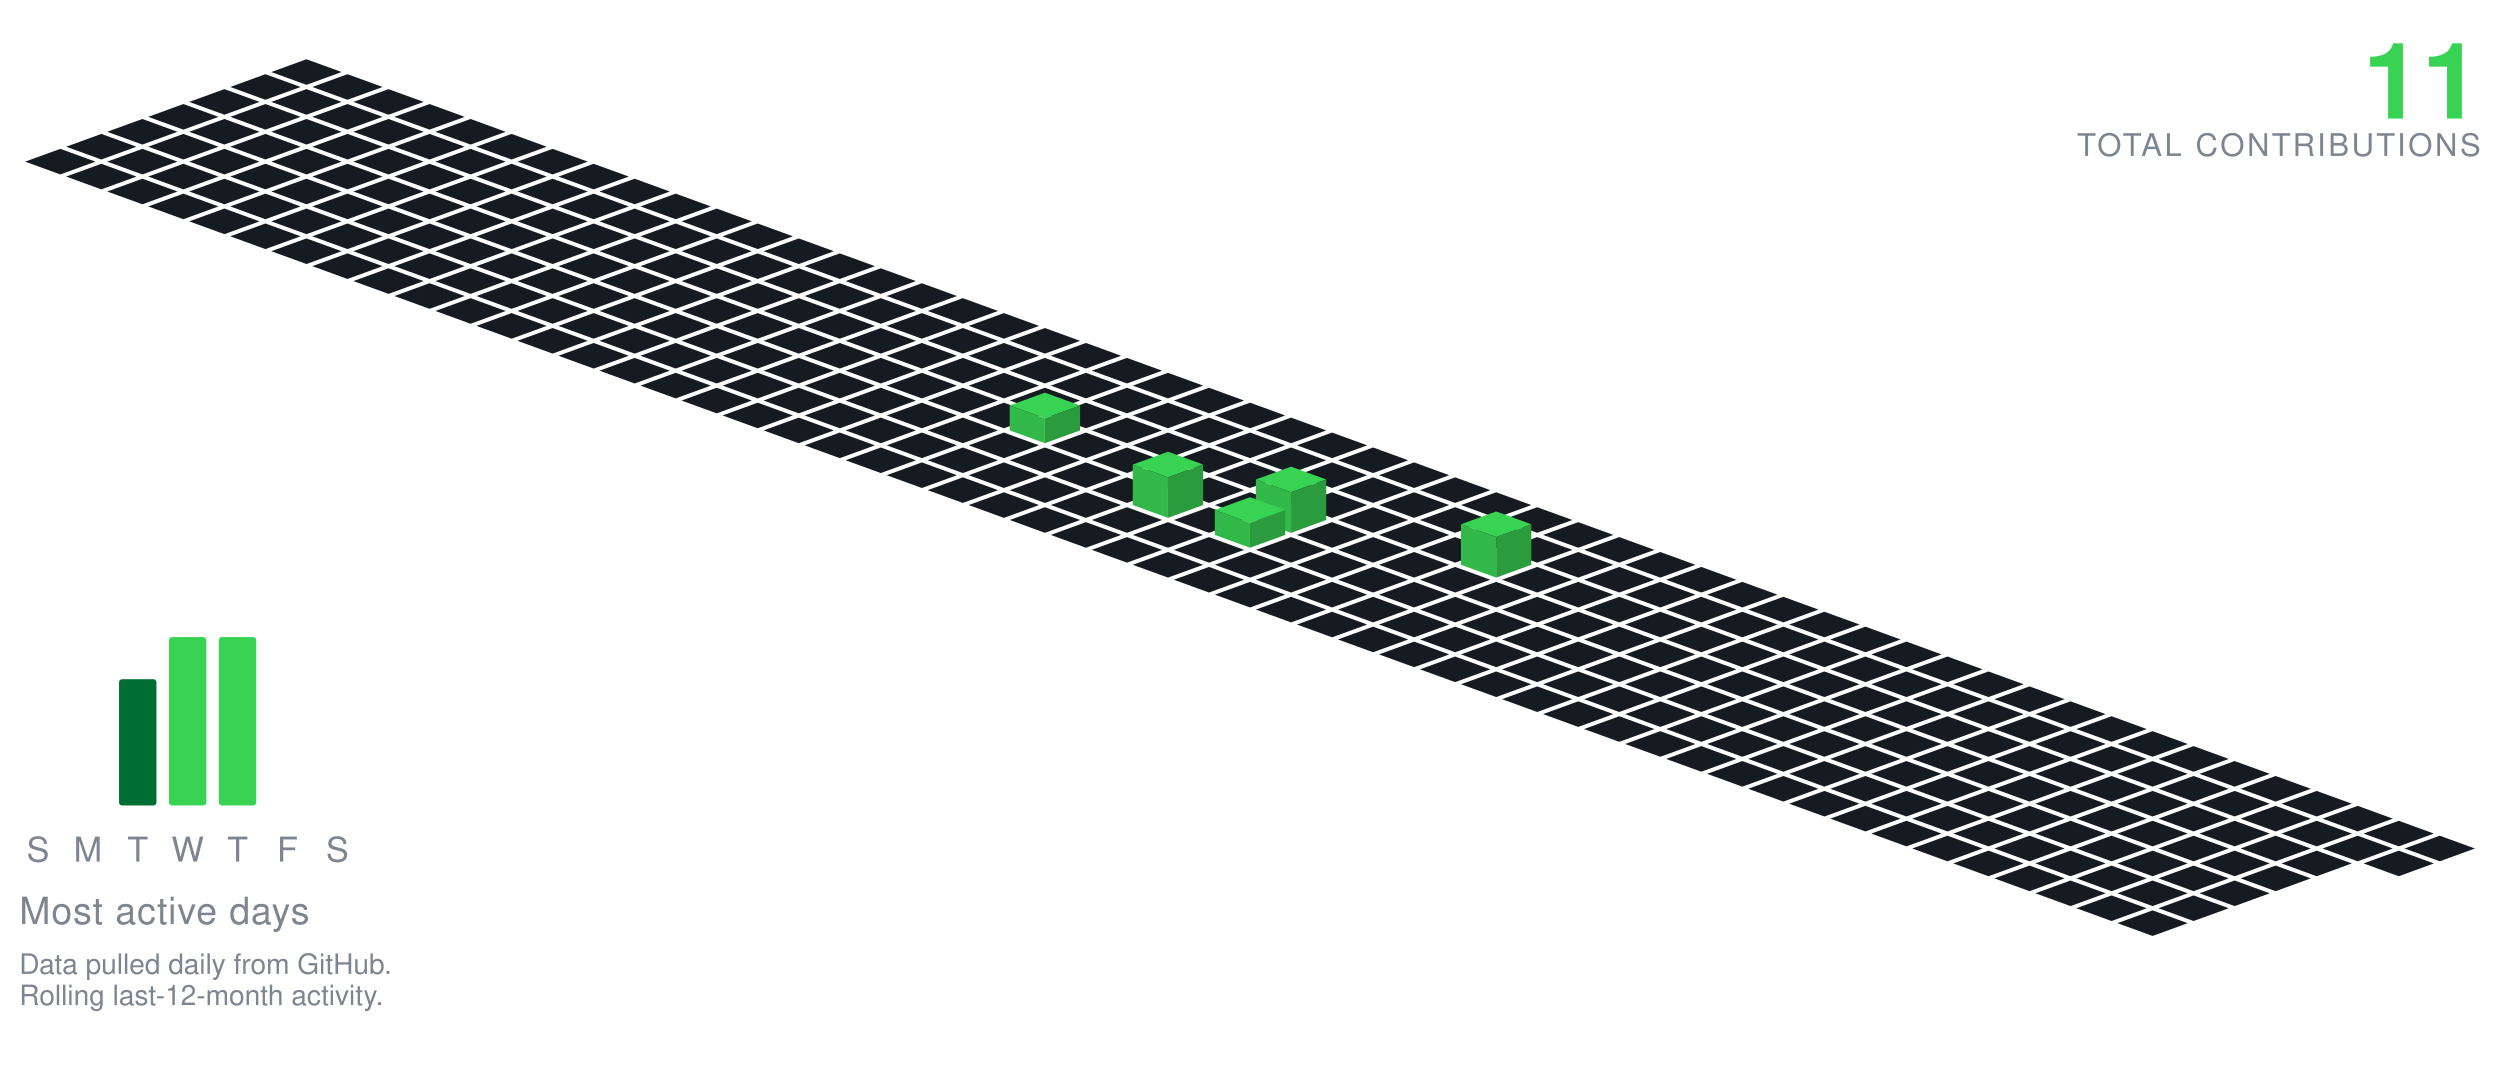
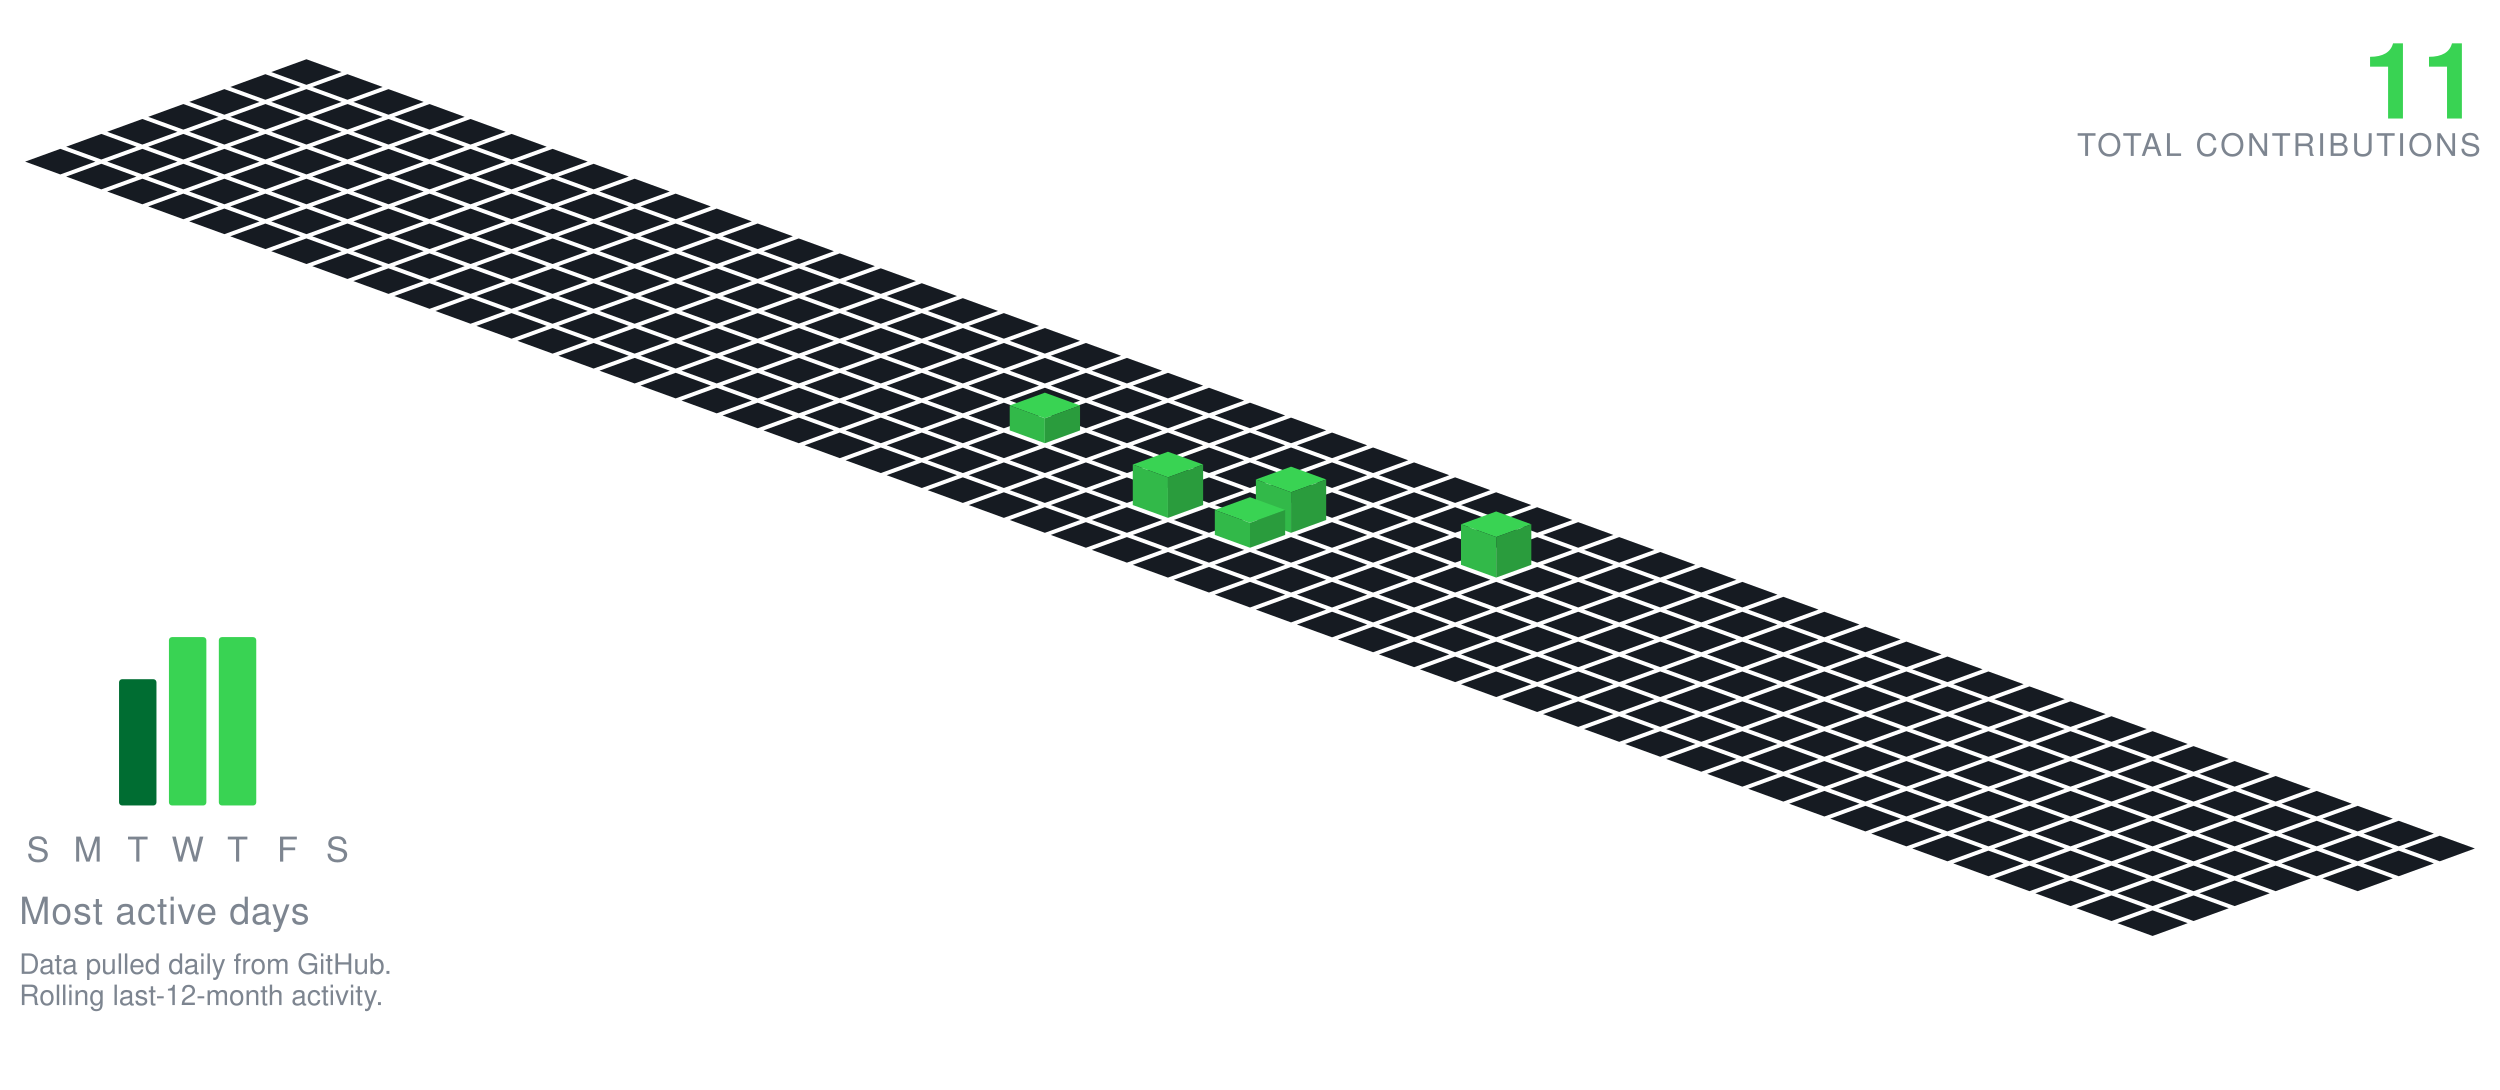
<svg xmlns="http://www.w3.org/2000/svg" viewBox="-98.09 -19.00 801.34 349.30" width="801" height="349">
  <polygon points="0.00,0.00 11.28,4.10 0.00,8.21 -11.28,4.10" fill="#161b22" />
  <polygon points="-13.16,4.79 -1.88,8.89 -13.16,13.00 -24.43,8.89" fill="#161b22" />
  <polygon points="13.16,4.79 24.43,8.89 13.16,13.00 1.88,8.89" fill="#161b22" />
  <polygon points="-26.31,9.58 -15.04,13.68 -26.31,17.79 -37.59,13.68" fill="#161b22" />
  <polygon points="0.00,9.58 11.28,13.68 0.00,17.79 -11.28,13.68" fill="#161b22" />
  <polygon points="26.31,9.58 37.59,13.68 26.31,17.79 15.04,13.68" fill="#161b22" />
  <polygon points="-39.47,14.36 -28.19,18.47 -39.47,22.57 -50.74,18.47" fill="#161b22" />
  <polygon points="-13.16,14.36 -1.88,18.47 -13.16,22.57 -24.43,18.47" fill="#161b22" />
  <polygon points="13.16,14.36 24.43,18.47 13.16,22.57 1.88,18.47" fill="#161b22" />
  <polygon points="39.47,14.36 50.74,18.47 39.47,22.57 28.19,18.47" fill="#161b22" />
  <polygon points="-52.62,19.15 -41.35,23.26 -52.62,27.36 -63.90,23.26" fill="#161b22" />
  <polygon points="-26.31,19.15 -15.04,23.26 -26.31,27.36 -37.59,23.26" fill="#161b22" />
  <polygon points="0.00,19.15 11.28,23.26 0.00,27.36 -11.28,23.26" fill="#161b22" />
  <polygon points="26.31,19.15 37.59,23.26 26.31,27.36 15.04,23.26" fill="#161b22" />
  <polygon points="52.62,19.15 63.90,23.26 52.62,27.36 41.35,23.26" fill="#161b22" />
  <polygon points="-65.78,23.94 -54.50,28.05 -65.78,32.15 -77.05,28.05" fill="#161b22" />
  <polygon points="-39.47,23.94 -28.19,28.05 -39.47,32.15 -50.74,28.05" fill="#161b22" />
  <polygon points="-13.16,23.94 -1.88,28.05 -13.16,32.15 -24.43,28.05" fill="#161b22" />
  <polygon points="13.16,23.94 24.43,28.05 13.16,32.15 1.88,28.05" fill="#161b22" />
  <polygon points="39.47,23.94 50.74,28.05 39.47,32.15 28.19,28.05" fill="#161b22" />
  <polygon points="65.78,23.94 77.05,28.05 65.78,32.15 54.50,28.05" fill="#161b22" />
  <polygon points="-78.93,28.73 -67.66,32.83 -78.93,36.94 -90.21,32.83" fill="#161b22" />
  <polygon points="-52.62,28.73 -41.35,32.83 -52.62,36.94 -63.90,32.83" fill="#161b22" />
  <polygon points="-26.31,28.73 -15.04,32.83 -26.31,36.94 -37.59,32.83" fill="#161b22" />
  <polygon points="0.00,28.73 11.28,32.83 0.00,36.94 -11.28,32.83" fill="#161b22" />
  <polygon points="26.31,28.73 37.59,32.83 26.31,36.94 15.04,32.83" fill="#161b22" />
  <polygon points="52.62,28.73 63.90,32.83 52.62,36.94 41.35,32.83" fill="#161b22" />
  <polygon points="78.93,28.73 90.21,32.83 78.93,36.94 67.66,32.83" fill="#161b22" />
  <polygon points="-65.78,33.52 -54.50,37.62 -65.78,41.73 -77.05,37.62" fill="#161b22" />
  <polygon points="-39.47,33.52 -28.19,37.62 -39.47,41.73 -50.74,37.62" fill="#161b22" />
  <polygon points="-13.16,33.52 -1.88,37.62 -13.16,41.73 -24.43,37.62" fill="#161b22" />
  <polygon points="13.16,33.52 24.43,37.62 13.16,41.73 1.88,37.62" fill="#161b22" />
  <polygon points="39.47,33.52 50.74,37.62 39.47,41.73 28.19,37.62" fill="#161b22" />
  <polygon points="65.78,33.52 77.05,37.62 65.78,41.73 54.50,37.62" fill="#161b22" />
  <polygon points="92.09,33.52 103.37,37.62 92.09,41.73 80.81,37.62" fill="#161b22" />
  <polygon points="-52.62,38.31 -41.35,42.41 -52.62,46.51 -63.90,42.41" fill="#161b22" />
  <polygon points="-26.31,38.31 -15.04,42.41 -26.31,46.51 -37.59,42.41" fill="#161b22" />
  <polygon points="0.00,38.31 11.28,42.41 0.00,46.51 -11.28,42.41" fill="#161b22" />
  <polygon points="26.31,38.31 37.59,42.41 26.31,46.51 15.04,42.41" fill="#161b22" />
  <polygon points="52.62,38.31 63.90,42.41 52.62,46.51 41.35,42.41" fill="#161b22" />
  <polygon points="78.93,38.31 90.21,42.41 78.93,46.51 67.66,42.41" fill="#161b22" />
  <polygon points="105.25,38.31 116.52,42.41 105.25,46.51 93.97,42.41" fill="#161b22" />
  <polygon points="-39.47,43.09 -28.19,47.20 -39.47,51.30 -50.74,47.20" fill="#161b22" />
  <polygon points="-13.16,43.09 -1.88,47.20 -13.16,51.30 -24.43,47.20" fill="#161b22" />
  <polygon points="13.16,43.09 24.43,47.20 13.16,51.30 1.88,47.20" fill="#161b22" />
  <polygon points="39.47,43.09 50.74,47.20 39.47,51.30 28.19,47.20" fill="#161b22" />
  <polygon points="65.78,43.09 77.05,47.20 65.78,51.30 54.50,47.20" fill="#161b22" />
  <polygon points="92.09,43.09 103.37,47.20 92.09,51.30 80.81,47.20" fill="#161b22" />
  <polygon points="118.40,43.09 129.68,47.20 118.40,51.30 107.12,47.20" fill="#161b22" />
  <polygon points="-26.31,47.88 -15.04,51.99 -26.31,56.09 -37.59,51.99" fill="#161b22" />
  <polygon points="0.00,47.88 11.28,51.99 0.00,56.09 -11.28,51.99" fill="#161b22" />
  <polygon points="26.31,47.88 37.59,51.99 26.31,56.09 15.04,51.99" fill="#161b22" />
  <polygon points="52.62,47.88 63.90,51.99 52.62,56.09 41.35,51.99" fill="#161b22" />
  <polygon points="78.93,47.88 90.21,51.99 78.93,56.09 67.66,51.99" fill="#161b22" />
  <polygon points="105.25,47.88 116.52,51.99 105.25,56.09 93.97,51.99" fill="#161b22" />
  <polygon points="131.56,47.88 142.83,51.99 131.56,56.09 120.28,51.99" fill="#161b22" />
  <polygon points="-13.16,52.67 -1.88,56.78 -13.16,60.88 -24.43,56.78" fill="#161b22" />
  <polygon points="13.16,52.67 24.43,56.78 13.16,60.88 1.88,56.78" fill="#161b22" />
  <polygon points="39.47,52.67 50.74,56.78 39.47,60.88 28.19,56.78" fill="#161b22" />
  <polygon points="65.78,52.67 77.05,56.78 65.78,60.88 54.50,56.78" fill="#161b22" />
  <polygon points="92.09,52.67 103.37,56.78 92.09,60.88 80.81,56.78" fill="#161b22" />
  <polygon points="118.40,52.67 129.68,56.78 118.40,60.88 107.12,56.78" fill="#161b22" />
  <polygon points="144.71,52.67 155.99,56.78 144.71,60.88 133.44,56.78" fill="#161b22" />
  <polygon points="0.00,57.46 11.28,61.56 0.00,65.67 -11.28,61.56" fill="#161b22" />
  <polygon points="26.31,57.46 37.59,61.56 26.31,65.67 15.04,61.56" fill="#161b22" />
  <polygon points="52.62,57.46 63.90,61.56 52.62,65.67 41.35,61.56" fill="#161b22" />
  <polygon points="78.93,57.46 90.21,61.56 78.93,65.67 67.66,61.56" fill="#161b22" />
  <polygon points="105.25,57.46 116.52,61.56 105.25,65.67 93.97,61.56" fill="#161b22" />
  <polygon points="131.56,57.46 142.83,61.56 131.56,65.67 120.28,61.56" fill="#161b22" />
  <polygon points="157.87,57.46 169.14,61.56 157.87,65.67 146.59,61.56" fill="#161b22" />
  <polygon points="13.16,62.25 24.43,66.35 13.16,70.46 1.88,66.35" fill="#161b22" />
  <polygon points="39.47,62.25 50.74,66.35 39.47,70.46 28.19,66.35" fill="#161b22" />
  <polygon points="65.78,62.25 77.05,66.35 65.78,70.46 54.50,66.35" fill="#161b22" />
  <polygon points="92.09,62.25 103.37,66.35 92.09,70.46 80.81,66.35" fill="#161b22" />
  <polygon points="118.40,62.25 129.68,66.35 118.40,70.46 107.12,66.35" fill="#161b22" />
  <polygon points="144.71,62.25 155.99,66.35 144.71,70.46 133.44,66.35" fill="#161b22" />
  <polygon points="171.02,62.25 182.30,66.35 171.02,70.46 159.75,66.35" fill="#161b22" />
  <polygon points="26.31,67.04 37.59,71.14 26.31,75.24 15.04,71.14" fill="#161b22" />
  <polygon points="52.62,67.04 63.90,71.14 52.62,75.24 41.35,71.14" fill="#161b22" />
  <polygon points="78.93,67.04 90.21,71.14 78.93,75.24 67.66,71.14" fill="#161b22" />
  <polygon points="105.25,67.04 116.52,71.14 105.25,75.24 93.97,71.14" fill="#161b22" />
  <polygon points="131.56,67.04 142.83,71.14 131.56,75.24 120.28,71.14" fill="#161b22" />
  <polygon points="157.87,67.04 169.14,71.14 157.87,75.24 146.59,71.14" fill="#161b22" />
  <polygon points="184.18,67.04 195.46,71.14 184.18,75.24 172.90,71.14" fill="#161b22" />
  <polygon points="39.47,71.82 50.74,75.93 39.47,80.03 28.19,75.93" fill="#161b22" />
  <polygon points="65.78,71.82 77.05,75.93 65.78,80.03 54.50,75.93" fill="#161b22" />
  <polygon points="92.09,71.82 103.37,75.93 92.09,80.03 80.81,75.93" fill="#161b22" />
  <polygon points="118.40,71.82 129.68,75.93 118.40,80.03 107.12,75.93" fill="#161b22" />
  <polygon points="144.71,71.82 155.99,75.93 144.71,80.03 133.44,75.93" fill="#161b22" />
  <polygon points="171.02,71.82 182.30,75.93 171.02,80.03 159.75,75.93" fill="#161b22" />
  <polygon points="197.34,71.82 208.61,75.93 197.34,80.03 186.06,75.93" fill="#161b22" />
  <polygon points="52.62,76.61 63.90,80.72 52.62,84.82 41.35,80.72" fill="#161b22" />
  <polygon points="78.93,76.61 90.21,80.72 78.93,84.82 67.66,80.72" fill="#161b22" />
  <polygon points="105.25,76.61 116.52,80.72 105.25,84.82 93.97,80.72" fill="#161b22" />
  <polygon points="131.56,76.61 142.83,80.72 131.56,84.82 120.28,80.72" fill="#161b22" />
  <polygon points="157.87,76.61 169.14,80.72 157.87,84.82 146.59,80.72" fill="#161b22" />
  <polygon points="184.18,76.61 195.46,80.72 184.18,84.82 172.90,80.72" fill="#161b22" />
  <polygon points="210.49,76.61 221.77,80.72 210.49,84.82 199.21,80.72" fill="#161b22" />
  <polygon points="65.78,81.40 77.05,85.51 65.78,89.61 54.50,85.51" fill="#161b22" />
  <polygon points="92.09,81.40 103.37,85.51 92.09,89.61 80.81,85.51" fill="#161b22" />
  <polygon points="118.40,81.40 129.68,85.51 118.40,89.61 107.12,85.51" fill="#161b22" />
  <polygon points="144.71,81.40 155.99,85.51 144.71,89.61 133.44,85.51" fill="#161b22" />
  <polygon points="171.02,81.40 182.30,85.51 171.02,89.61 159.75,85.51" fill="#161b22" />
  <polygon points="197.34,81.40 208.61,85.51 197.34,89.61 186.06,85.51" fill="#161b22" />
  <polygon points="223.65,81.40 234.92,85.51 223.65,89.61 212.37,85.51" fill="#161b22" />
  <polygon points="78.93,86.19 90.21,90.29 78.93,94.40 67.66,90.29" fill="#161b22" />
  <polygon points="105.25,86.19 116.52,90.29 105.25,94.40 93.97,90.29" fill="#161b22" />
  <polygon points="131.56,86.19 142.83,90.29 131.56,94.40 120.28,90.29" fill="#161b22" />
  <polygon points="157.87,86.19 169.14,90.29 157.87,94.40 146.59,90.29" fill="#161b22" />
  <polygon points="184.18,86.19 195.46,90.29 184.18,94.40 172.90,90.29" fill="#161b22" />
  <polygon points="210.49,86.19 221.77,90.29 210.49,94.40 199.21,90.29" fill="#161b22" />
  <polygon points="236.80,86.19 248.08,90.29 236.80,94.40 225.53,90.29" fill="#161b22" />
  <polygon points="92.09,90.98 103.37,95.08 92.09,99.19 80.81,95.08" fill="#161b22" />
  <polygon points="118.40,90.98 129.68,95.08 118.40,99.19 107.12,95.08" fill="#161b22" />
  <polygon points="144.71,90.98 155.99,95.08 144.71,99.19 133.44,95.08" fill="#161b22" />
  <polygon points="171.02,90.98 182.30,95.08 171.02,99.19 159.75,95.08" fill="#161b22" />
  <polygon points="197.34,90.98 208.61,95.08 197.34,99.19 186.06,95.08" fill="#161b22" />
  <polygon points="223.65,90.98 234.92,95.08 223.65,99.19 212.37,95.08" fill="#161b22" />
  <polygon points="249.96,90.98 261.23,95.08 249.96,99.19 238.68,95.08" fill="#161b22" />
  <polygon points="105.25,95.77 116.52,99.87 105.25,103.97 93.97,99.87" fill="#161b22" />
  <polygon points="131.56,95.77 142.83,99.87 131.56,103.97 120.28,99.87" fill="#161b22" />
  <polygon points="157.87,95.77 169.14,99.87 157.87,103.97 146.59,99.87" fill="#161b22" />
  <polygon points="184.18,95.77 195.46,99.87 184.18,103.97 172.90,99.87" fill="#161b22" />
  <polygon points="210.49,95.77 221.77,99.87 210.49,103.97 199.21,99.87" fill="#161b22" />
  <polygon points="236.80,95.77 248.08,99.87 236.80,103.97 225.53,99.87" fill="#161b22" />
  <polygon points="263.11,95.77 274.39,99.87 263.11,103.97 251.84,99.87" fill="#161b22" />
  <polygon points="118.40,100.55 129.68,104.66 118.40,108.76 107.12,104.66" fill="#161b22" />
  <polygon points="144.71,100.55 155.99,104.66 144.71,108.76 133.44,104.66" fill="#161b22" />
  <polygon points="171.02,100.55 182.30,104.66 171.02,108.76 159.75,104.66" fill="#161b22" />
  <polygon points="197.34,100.55 208.61,104.66 197.34,108.76 186.06,104.66" fill="#161b22" />
  <polygon points="223.65,100.55 234.92,104.66 223.65,108.76 212.37,104.66" fill="#161b22" />
  <polygon points="249.96,100.55 261.23,104.66 249.96,108.76 238.68,104.66" fill="#161b22" />
  <polygon points="276.27,100.55 287.55,104.66 276.27,108.76 264.99,104.66" fill="#161b22" />
  <polygon points="131.56,105.34 142.83,109.45 131.56,113.55 120.28,109.45" fill="#161b22" />
  <polygon points="157.87,105.34 169.14,109.45 157.87,113.55 146.59,109.45" fill="#161b22" />
  <polygon points="184.18,105.34 195.46,109.45 184.18,113.55 172.90,109.45" fill="#161b22" />
  <polygon points="210.49,105.34 221.77,109.45 210.49,113.55 199.21,109.45" fill="#161b22" />
  <polygon points="236.80,105.34 248.08,109.45 236.80,113.55 225.53,109.45" fill="#161b22" />
  <polygon points="263.11,105.34 274.39,109.45 263.11,113.55 251.84,109.45" fill="#161b22" />
  <polygon points="289.43,105.34 300.70,109.45 289.43,113.55 278.15,109.45" fill="#161b22" />
  <polygon points="144.71,110.13 155.99,114.23 144.71,118.34 133.44,114.23" fill="#161b22" />
  <polygon points="171.02,110.13 182.30,114.23 171.02,118.34 159.75,114.23" fill="#161b22" />
  <polygon points="197.34,110.13 208.61,114.23 197.34,118.34 186.06,114.23" fill="#161b22" />
  <polygon points="223.65,110.13 234.92,114.23 223.65,118.34 212.37,114.23" fill="#161b22" />
  <polygon points="249.96,110.13 261.23,114.23 249.96,118.34 238.68,114.23" fill="#161b22" />
  <polygon points="276.27,110.13 287.55,114.23 276.27,118.34 264.99,114.23" fill="#161b22" />
  <polygon points="302.58,110.13 313.86,114.23 302.58,118.34 291.30,114.23" fill="#161b22" />
  <polygon points="157.87,114.92 169.14,119.02 157.87,123.13 146.59,119.02" fill="#161b22" />
  <polygon points="184.18,114.92 195.46,119.02 184.18,123.13 172.90,119.02" fill="#161b22" />
  <polygon points="210.49,114.92 221.77,119.02 210.49,123.13 199.21,119.02" fill="#161b22" />
  <polygon points="263.11,114.92 274.39,119.02 263.11,123.13 251.84,119.02" fill="#161b22" />
  <polygon points="289.43,114.92 300.70,119.02 289.43,123.13 278.15,119.02" fill="#161b22" />
  <polygon points="315.74,114.92 327.01,119.02 315.74,123.13 304.46,119.02" fill="#161b22" />
  <polygon points="236.80,106.92 248.08,111.02 236.80,115.13 225.53,111.02" fill="#39d353" />
  <polygon points="225.53,119.02 225.53,111.02 236.80,115.13 236.80,123.13" fill="#32b949" />
  <polygon points="236.80,123.13 236.80,115.13 248.08,111.02 248.08,119.02" fill="#2a9c3d" />
  <polygon points="171.02,119.71 182.30,123.81 171.02,127.92 159.75,123.81" fill="#161b22" />
  <polygon points="197.34,119.71 208.61,123.81 197.34,127.92 186.06,123.81" fill="#161b22" />
  <polygon points="223.65,119.71 234.92,123.81 223.65,127.92 212.37,123.81" fill="#161b22" />
  <polygon points="249.96,119.71 261.23,123.81 249.96,127.92 238.68,123.81" fill="#161b22" />
  <polygon points="276.27,119.71 287.55,123.81 276.27,127.92 264.99,123.81" fill="#161b22" />
  <polygon points="302.58,119.71 313.86,123.81 302.58,127.92 291.30,123.81" fill="#161b22" />
  <polygon points="328.89,119.71 340.17,123.81 328.89,127.92 317.62,123.81" fill="#161b22" />
  <polygon points="184.18,124.50 195.46,128.60 184.18,132.70 172.90,128.60" fill="#161b22" />
  <polygon points="210.49,124.50 221.77,128.60 210.49,132.70 199.21,128.60" fill="#161b22" />
  <polygon points="236.80,124.50 248.08,128.60 236.80,132.70 225.53,128.60" fill="#161b22" />
  <polygon points="263.11,124.50 274.39,128.60 263.11,132.70 251.84,128.60" fill="#161b22" />
  <polygon points="289.43,124.50 300.70,128.60 289.43,132.70 278.15,128.60" fill="#161b22" />
  <polygon points="315.74,124.50 327.01,128.60 315.74,132.70 304.46,128.60" fill="#161b22" />
  <polygon points="342.05,124.50 353.32,128.60 342.05,132.70 330.77,128.60" fill="#161b22" />
  <polygon points="197.34,129.28 208.61,133.39 197.34,137.49 186.06,133.39" fill="#161b22" />
  <polygon points="223.65,129.28 234.92,133.39 223.65,137.49 212.37,133.39" fill="#161b22" />
  <polygon points="249.96,129.28 261.23,133.39 249.96,137.49 238.68,133.39" fill="#161b22" />
  <polygon points="276.27,129.28 287.55,133.39 276.27,137.49 264.99,133.39" fill="#161b22" />
  <polygon points="302.58,129.28 313.86,133.39 302.58,137.49 291.30,133.39" fill="#161b22" />
  <polygon points="328.89,129.28 340.17,133.39 328.89,137.49 317.62,133.39" fill="#161b22" />
  <polygon points="355.20,129.28 366.48,133.39 355.20,137.49 343.93,133.39" fill="#161b22" />
  <polygon points="210.49,134.07 221.77,138.18 210.49,142.28 199.21,138.18" fill="#161b22" />
  <polygon points="236.80,134.07 248.08,138.18 236.80,142.28 225.53,138.18" fill="#161b22" />
  <polygon points="263.11,134.07 274.39,138.18 263.11,142.28 251.84,138.18" fill="#161b22" />
  <polygon points="289.43,134.07 300.70,138.18 289.43,142.28 278.15,138.18" fill="#161b22" />
  <polygon points="315.74,134.07 327.01,138.18 315.74,142.28 304.46,138.18" fill="#161b22" />
  <polygon points="342.05,134.07 353.32,138.18 342.05,142.28 330.77,138.18" fill="#161b22" />
  <polygon points="368.36,134.07 379.64,138.18 368.36,142.28 357.08,138.18" fill="#161b22" />
  <polygon points="223.65,138.86 234.92,142.96 223.65,147.07 212.37,142.96" fill="#161b22" />
  <polygon points="249.96,138.86 261.23,142.96 249.96,147.07 238.68,142.96" fill="#161b22" />
  <polygon points="302.58,138.86 313.86,142.96 302.58,147.07 291.30,142.96" fill="#161b22" />
  <polygon points="328.89,138.86 340.17,142.96 328.89,147.07 317.62,142.96" fill="#161b22" />
  <polygon points="355.20,138.86 366.48,142.96 355.20,147.07 343.93,142.96" fill="#161b22" />
  <polygon points="381.52,138.86 392.79,142.96 381.52,147.07 370.24,142.96" fill="#161b22" />
  <polygon points="276.27,125.86 287.55,129.96 276.27,134.07 264.99,129.96" fill="#39d353" />
  <polygon points="264.99,142.96 264.99,129.96 276.27,134.07 276.27,147.07" fill="#32b949" />
  <polygon points="276.27,147.07 276.27,134.07 287.55,129.96 287.55,142.96" fill="#2a9c3d" />
  <polygon points="236.80,143.65 248.08,147.75 236.80,151.86 225.53,147.75" fill="#161b22" />
  <polygon points="263.11,143.65 274.39,147.75 263.11,151.86 251.84,147.75" fill="#161b22" />
  <polygon points="289.43,143.65 300.70,147.75 289.43,151.86 278.15,147.75" fill="#161b22" />
  <polygon points="342.05,143.65 353.32,147.75 342.05,151.86 330.77,147.75" fill="#161b22" />
  <polygon points="368.36,143.65 379.64,147.75 368.36,151.86 357.08,147.75" fill="#161b22" />
  <polygon points="394.67,143.65 405.95,147.75 394.67,151.86 383.39,147.75" fill="#161b22" />
  <polygon points="315.74,130.65 327.01,134.75 315.74,138.86 304.46,134.75" fill="#39d353" />
  <polygon points="304.46,147.75 304.46,134.75 315.74,138.86 315.74,151.86" fill="#32b949" />
  <polygon points="315.74,151.86 315.74,138.86 327.01,134.75 327.01,147.75" fill="#2a9c3d" />
  <polygon points="249.96,148.44 261.23,152.54 249.96,156.65 238.68,152.54" fill="#161b22" />
  <polygon points="276.27,148.44 287.55,152.54 276.27,156.65 264.99,152.54" fill="#161b22" />
  <polygon points="328.89,148.44 340.17,152.54 328.89,156.65 317.62,152.54" fill="#161b22" />
  <polygon points="355.20,148.44 366.48,152.54 355.20,156.65 343.93,152.54" fill="#161b22" />
  <polygon points="381.52,148.44 392.79,152.54 381.52,156.65 370.24,152.54" fill="#161b22" />
  <polygon points="407.83,148.44 419.10,152.54 407.83,156.65 396.55,152.54" fill="#161b22" />
  <polygon points="302.58,140.44 313.86,144.54 302.58,148.65 291.30,144.54" fill="#39d353" />
  <polygon points="291.30,152.54 291.30,144.54 302.58,148.65 302.58,156.65" fill="#32b949" />
  <polygon points="302.58,156.65 302.58,148.65 313.86,144.54 313.86,152.54" fill="#2a9c3d" />
  <polygon points="263.11,153.23 274.39,157.33 263.11,161.43 251.84,157.33" fill="#161b22" />
  <polygon points="289.43,153.23 300.70,157.33 289.43,161.43 278.15,157.33" fill="#161b22" />
  <polygon points="315.74,153.23 327.01,157.33 315.74,161.43 304.46,157.33" fill="#161b22" />
  <polygon points="342.05,153.23 353.32,157.33 342.05,161.43 330.77,157.33" fill="#161b22" />
  <polygon points="368.36,153.23 379.64,157.33 368.36,161.43 357.08,157.33" fill="#161b22" />
  <polygon points="394.67,153.23 405.95,157.33 394.67,161.43 383.39,157.33" fill="#161b22" />
  <polygon points="420.98,153.23 432.26,157.33 420.98,161.43 409.71,157.33" fill="#161b22" />
  <polygon points="276.27,158.01 287.55,162.12 276.27,166.22 264.99,162.12" fill="#161b22" />
  <polygon points="302.58,158.01 313.86,162.12 302.58,166.22 291.30,162.12" fill="#161b22" />
  <polygon points="328.89,158.01 340.17,162.12 328.89,166.22 317.62,162.12" fill="#161b22" />
  <polygon points="355.20,158.01 366.48,162.12 355.20,166.22 343.93,162.12" fill="#161b22" />
  <polygon points="407.83,158.01 419.10,162.12 407.83,166.22 396.55,162.12" fill="#161b22" />
  <polygon points="434.14,158.01 445.41,162.12 434.14,166.22 422.86,162.12" fill="#161b22" />
  <polygon points="381.52,145.01 392.79,149.12 381.52,153.22 370.24,149.12" fill="#39d353" />
  <polygon points="370.24,162.12 370.24,149.12 381.52,153.22 381.52,166.22" fill="#32b949" />
  <polygon points="381.52,166.22 381.52,153.22 392.79,149.12 392.79,162.12" fill="#2a9c3d" />
  <polygon points="289.43,162.80 300.70,166.91 289.43,171.01 278.15,166.91" fill="#161b22" />
  <polygon points="315.74,162.80 327.01,166.91 315.74,171.01 304.46,166.91" fill="#161b22" />
  <polygon points="342.05,162.80 353.32,166.91 342.05,171.01 330.77,166.91" fill="#161b22" />
  <polygon points="368.36,162.80 379.64,166.91 368.36,171.01 357.08,166.91" fill="#161b22" />
  <polygon points="394.67,162.80 405.95,166.91 394.67,171.01 383.39,166.91" fill="#161b22" />
  <polygon points="420.98,162.80 432.26,166.91 420.98,171.01 409.71,166.91" fill="#161b22" />
  <polygon points="447.29,162.80 458.57,166.91 447.29,171.01 436.02,166.91" fill="#161b22" />
  <polygon points="302.58,167.59 313.86,171.69 302.58,175.80 291.30,171.69" fill="#161b22" />
  <polygon points="328.89,167.59 340.17,171.69 328.89,175.80 317.62,171.69" fill="#161b22" />
  <polygon points="355.20,167.59 366.48,171.69 355.20,175.80 343.93,171.69" fill="#161b22" />
  <polygon points="381.52,167.59 392.79,171.69 381.52,175.80 370.24,171.69" fill="#161b22" />
  <polygon points="407.83,167.59 419.10,171.69 407.83,175.80 396.55,171.69" fill="#161b22" />
  <polygon points="434.14,167.59 445.41,171.69 434.14,175.80 422.86,171.69" fill="#161b22" />
  <polygon points="460.45,167.59 471.73,171.69 460.45,175.80 449.17,171.69" fill="#161b22" />
  <polygon points="315.74,172.38 327.01,176.48 315.74,180.59 304.46,176.48" fill="#161b22" />
  <polygon points="342.05,172.38 353.32,176.48 342.05,180.59 330.77,176.48" fill="#161b22" />
  <polygon points="368.36,172.38 379.64,176.48 368.36,180.59 357.08,176.48" fill="#161b22" />
  <polygon points="394.67,172.38 405.95,176.48 394.67,180.59 383.39,176.48" fill="#161b22" />
  <polygon points="420.98,172.38 432.26,176.48 420.98,180.59 409.71,176.48" fill="#161b22" />
  <polygon points="447.29,172.38 458.57,176.48 447.29,180.59 436.02,176.48" fill="#161b22" />
  <polygon points="473.61,172.38 484.88,176.48 473.61,180.59 462.33,176.48" fill="#161b22" />
  <polygon points="328.89,177.17 340.17,181.27 328.89,185.37 317.62,181.27" fill="#161b22" />
  <polygon points="355.20,177.17 366.48,181.27 355.20,185.37 343.93,181.27" fill="#161b22" />
  <polygon points="381.52,177.17 392.79,181.27 381.52,185.37 370.24,181.27" fill="#161b22" />
  <polygon points="407.83,177.17 419.10,181.27 407.83,185.37 396.55,181.27" fill="#161b22" />
  <polygon points="434.14,177.17 445.41,181.27 434.14,185.37 422.86,181.27" fill="#161b22" />
  <polygon points="460.45,177.17 471.73,181.27 460.45,185.37 449.17,181.27" fill="#161b22" />
  <polygon points="486.76,177.17 498.04,181.27 486.76,185.37 475.48,181.27" fill="#161b22" />
  <polygon points="342.05,181.95 353.32,186.06 342.05,190.16 330.77,186.06" fill="#161b22" />
  <polygon points="368.36,181.95 379.64,186.06 368.36,190.16 357.08,186.06" fill="#161b22" />
  <polygon points="394.67,181.95 405.95,186.06 394.67,190.16 383.39,186.06" fill="#161b22" />
  <polygon points="420.98,181.95 432.26,186.06 420.98,190.16 409.71,186.06" fill="#161b22" />
  <polygon points="447.29,181.95 458.57,186.06 447.29,190.16 436.02,186.06" fill="#161b22" />
  <polygon points="473.61,181.95 484.88,186.06 473.61,190.16 462.33,186.06" fill="#161b22" />
  <polygon points="499.92,181.95 511.19,186.06 499.92,190.16 488.64,186.06" fill="#161b22" />
  <polygon points="355.20,186.74 366.48,190.85 355.20,194.95 343.93,190.85" fill="#161b22" />
  <polygon points="381.52,186.74 392.79,190.85 381.52,194.95 370.24,190.85" fill="#161b22" />
  <polygon points="407.83,186.74 419.10,190.85 407.83,194.95 396.55,190.85" fill="#161b22" />
  <polygon points="434.14,186.74 445.41,190.85 434.14,194.95 422.86,190.85" fill="#161b22" />
  <polygon points="460.45,186.74 471.73,190.85 460.45,194.95 449.17,190.85" fill="#161b22" />
  <polygon points="486.76,186.74 498.04,190.85 486.76,194.95 475.48,190.85" fill="#161b22" />
  <polygon points="513.07,186.74 524.35,190.85 513.07,194.95 501.80,190.85" fill="#161b22" />
  <polygon points="368.36,191.53 379.64,195.64 368.36,199.74 357.08,195.64" fill="#161b22" />
  <polygon points="394.67,191.53 405.95,195.64 394.67,199.74 383.39,195.64" fill="#161b22" />
  <polygon points="420.98,191.53 432.26,195.64 420.98,199.74 409.71,195.64" fill="#161b22" />
  <polygon points="447.29,191.53 458.57,195.64 447.29,199.74 436.02,195.64" fill="#161b22" />
  <polygon points="473.61,191.53 484.88,195.64 473.61,199.74 462.33,195.64" fill="#161b22" />
  <polygon points="499.92,191.53 511.19,195.64 499.92,199.74 488.64,195.64" fill="#161b22" />
  <polygon points="526.23,191.53 537.50,195.64 526.23,199.74 514.95,195.64" fill="#161b22" />
  <polygon points="381.52,196.32 392.79,200.42 381.52,204.53 370.24,200.42" fill="#161b22" />
  <polygon points="407.83,196.32 419.10,200.42 407.83,204.53 396.55,200.42" fill="#161b22" />
  <polygon points="434.14,196.32 445.41,200.42 434.14,204.53 422.86,200.42" fill="#161b22" />
  <polygon points="460.45,196.32 471.73,200.42 460.45,204.53 449.17,200.42" fill="#161b22" />
  <polygon points="486.76,196.32 498.04,200.42 486.76,204.53 475.48,200.42" fill="#161b22" />
  <polygon points="513.07,196.32 524.35,200.42 513.07,204.53 501.80,200.42" fill="#161b22" />
  <polygon points="539.38,196.32 550.66,200.42 539.38,204.53 528.11,200.42" fill="#161b22" />
  <polygon points="394.67,201.11 405.95,205.21 394.67,209.32 383.39,205.21" fill="#161b22" />
  <polygon points="420.98,201.11 432.26,205.21 420.98,209.32 409.71,205.21" fill="#161b22" />
  <polygon points="447.29,201.11 458.57,205.21 447.29,209.32 436.02,205.21" fill="#161b22" />
  <polygon points="473.61,201.11 484.88,205.21 473.61,209.32 462.33,205.21" fill="#161b22" />
  <polygon points="499.92,201.11 511.19,205.21 499.92,209.32 488.64,205.21" fill="#161b22" />
  <polygon points="526.23,201.11 537.50,205.21 526.23,209.32 514.95,205.21" fill="#161b22" />
  <polygon points="552.54,201.11 563.82,205.21 552.54,209.32 541.26,205.21" fill="#161b22" />
  <polygon points="407.83,205.90 419.10,210.00 407.83,214.10 396.55,210.00" fill="#161b22" />
  <polygon points="434.14,205.90 445.41,210.00 434.14,214.10 422.86,210.00" fill="#161b22" />
  <polygon points="460.45,205.90 471.73,210.00 460.45,214.10 449.17,210.00" fill="#161b22" />
  <polygon points="486.76,205.90 498.04,210.00 486.76,214.10 475.48,210.00" fill="#161b22" />
  <polygon points="513.07,205.90 524.35,210.00 513.07,214.10 501.80,210.00" fill="#161b22" />
  <polygon points="539.38,205.90 550.66,210.00 539.38,214.10 528.11,210.00" fill="#161b22" />
  <polygon points="565.69,205.90 576.97,210.00 565.69,214.10 554.42,210.00" fill="#161b22" />
  <polygon points="420.98,210.68 432.26,214.79 420.98,218.89 409.71,214.79" fill="#161b22" />
  <polygon points="447.29,210.68 458.57,214.79 447.29,218.89 436.02,214.79" fill="#161b22" />
  <polygon points="473.61,210.68 484.88,214.79 473.61,218.89 462.33,214.79" fill="#161b22" />
  <polygon points="499.92,210.68 511.19,214.79 499.92,218.89 488.64,214.79" fill="#161b22" />
  <polygon points="526.23,210.68 537.50,214.79 526.23,218.89 514.95,214.79" fill="#161b22" />
  <polygon points="552.54,210.68 563.82,214.79 552.54,218.89 541.26,214.79" fill="#161b22" />
  <polygon points="578.85,210.68 590.13,214.79 578.85,218.89 567.57,214.79" fill="#161b22" />
  <polygon points="434.14,215.47 445.41,219.58 434.14,223.68 422.86,219.58" fill="#161b22" />
  <polygon points="460.45,215.47 471.73,219.58 460.45,223.68 449.17,219.58" fill="#161b22" />
  <polygon points="486.76,215.47 498.04,219.58 486.76,223.68 475.48,219.58" fill="#161b22" />
  <polygon points="513.07,215.47 524.35,219.58 513.07,223.68 501.80,219.58" fill="#161b22" />
  <polygon points="539.38,215.47 550.66,219.58 539.38,223.68 528.11,219.58" fill="#161b22" />
  <polygon points="565.69,215.47 576.97,219.58 565.69,223.68 554.42,219.58" fill="#161b22" />
  <polygon points="592.01,215.47 603.28,219.58 592.01,223.68 580.73,219.58" fill="#161b22" />
  <polygon points="447.29,220.26 458.57,224.37 447.29,228.47 436.02,224.37" fill="#161b22" />
  <polygon points="473.61,220.26 484.88,224.37 473.61,228.47 462.33,224.37" fill="#161b22" />
  <polygon points="499.92,220.26 511.19,224.37 499.92,228.47 488.64,224.37" fill="#161b22" />
  <polygon points="526.23,220.26 537.50,224.37 526.23,228.47 514.95,224.37" fill="#161b22" />
  <polygon points="552.54,220.26 563.82,224.37 552.54,228.47 541.26,224.37" fill="#161b22" />
  <polygon points="578.85,220.26 590.13,224.37 578.85,228.47 567.57,224.37" fill="#161b22" />
  <polygon points="605.16,220.26 616.44,224.37 605.16,228.47 593.89,224.37" fill="#161b22" />
  <polygon points="460.45,225.05 471.73,229.15 460.45,233.26 449.17,229.15" fill="#161b22" />
  <polygon points="486.76,225.05 498.04,229.15 486.76,233.26 475.48,229.15" fill="#161b22" />
  <polygon points="513.07,225.05 524.35,229.15 513.07,233.26 501.80,229.15" fill="#161b22" />
  <polygon points="539.38,225.05 550.66,229.15 539.38,233.26 528.11,229.15" fill="#161b22" />
  <polygon points="565.69,225.05 576.97,229.15 565.69,233.26 554.42,229.15" fill="#161b22" />
  <polygon points="592.01,225.05 603.28,229.15 592.01,233.26 580.73,229.15" fill="#161b22" />
  <polygon points="618.32,225.05 629.59,229.15 618.32,233.26 607.04,229.15" fill="#161b22" />
  <polygon points="473.61,229.84 484.88,233.94 473.61,238.05 462.33,233.94" fill="#161b22" />
  <polygon points="499.92,229.84 511.19,233.94 499.92,238.05 488.64,233.94" fill="#161b22" />
  <polygon points="526.23,229.84 537.50,233.94 526.23,238.05 514.95,233.94" fill="#161b22" />
  <polygon points="552.54,229.84 563.82,233.94 552.54,238.05 541.26,233.94" fill="#161b22" />
  <polygon points="578.85,229.84 590.13,233.94 578.85,238.05 567.57,233.94" fill="#161b22" />
  <polygon points="605.16,229.84 616.44,233.94 605.16,238.05 593.89,233.94" fill="#161b22" />
  <polygon points="631.47,229.84 642.75,233.94 631.47,238.05 620.20,233.94" fill="#161b22" />
  <polygon points="486.76,234.63 498.04,238.73 486.76,242.83 475.48,238.73" fill="#161b22" />
  <polygon points="513.07,234.63 524.35,238.73 513.07,242.83 501.80,238.73" fill="#161b22" />
  <polygon points="539.38,234.63 550.66,238.73 539.38,242.83 528.11,238.73" fill="#161b22" />
  <polygon points="565.69,234.63 576.97,238.73 565.69,242.83 554.42,238.73" fill="#161b22" />
  <polygon points="592.01,234.63 603.28,238.73 592.01,242.83 580.73,238.73" fill="#161b22" />
  <polygon points="618.32,234.63 629.59,238.73 618.32,242.83 607.04,238.73" fill="#161b22" />
  <polygon points="644.63,234.63 655.91,238.73 644.63,242.83 633.35,238.73" fill="#161b22" />
  <polygon points="499.92,239.41 511.19,243.52 499.92,247.62 488.64,243.52" fill="#161b22" />
  <polygon points="526.23,239.41 537.50,243.52 526.23,247.62 514.95,243.52" fill="#161b22" />
  <polygon points="552.54,239.41 563.82,243.52 552.54,247.62 541.26,243.52" fill="#161b22" />
  <polygon points="578.85,239.41 590.13,243.52 578.85,247.62 567.57,243.52" fill="#161b22" />
  <polygon points="605.16,239.41 616.44,243.52 605.16,247.62 593.89,243.52" fill="#161b22" />
  <polygon points="631.47,239.41 642.75,243.52 631.47,247.62 620.20,243.52" fill="#161b22" />
  <polygon points="657.78,239.41 669.06,243.52 657.78,247.62 646.51,243.52" fill="#161b22" />
  <polygon points="513.07,244.20 524.35,248.31 513.07,252.41 501.80,248.31" fill="#161b22" />
  <polygon points="539.38,244.20 550.66,248.31 539.38,252.41 528.11,248.31" fill="#161b22" />
  <polygon points="565.69,244.20 576.97,248.31 565.69,252.41 554.42,248.31" fill="#161b22" />
  <polygon points="592.01,244.20 603.28,248.31 592.01,252.41 580.73,248.31" fill="#161b22" />
  <polygon points="618.32,244.20 629.59,248.31 618.32,252.41 607.04,248.31" fill="#161b22" />
  <polygon points="644.63,244.20 655.91,248.31 644.63,252.41 633.35,248.31" fill="#161b22" />
  <polygon points="670.94,244.20 682.22,248.31 670.94,252.41 659.66,248.31" fill="#161b22" />
  <polygon points="526.23,248.99 537.50,253.09 526.23,257.20 514.95,253.09" fill="#161b22" />
  <polygon points="552.54,248.99 563.82,253.09 552.54,257.20 541.26,253.09" fill="#161b22" />
  <polygon points="578.85,248.99 590.13,253.09 578.85,257.20 567.57,253.09" fill="#161b22" />
  <polygon points="605.16,248.99 616.44,253.09 605.16,257.20 593.89,253.09" fill="#161b22" />
  <polygon points="631.47,248.99 642.75,253.09 631.47,257.20 620.20,253.09" fill="#161b22" />
  <polygon points="657.78,248.99 669.06,253.09 657.78,257.20 646.51,253.09" fill="#161b22" />
  <polygon points="684.10,248.99 695.37,253.09 684.10,257.20 672.82,253.09" fill="#161b22" />
  <polygon points="539.38,253.78 550.66,257.88 539.38,261.99 528.11,257.88" fill="#161b22" />
  <polygon points="565.69,253.78 576.97,257.88 565.69,261.99 554.42,257.88" fill="#161b22" />
  <polygon points="592.01,253.78 603.28,257.88 592.01,261.99 580.73,257.88" fill="#161b22" />
  <polygon points="618.32,253.78 629.59,257.88 618.32,261.99 607.04,257.88" fill="#161b22" />
  <polygon points="644.63,253.78 655.91,257.88 644.63,261.99 633.35,257.88" fill="#161b22" />
  <polygon points="670.94,253.78 682.22,257.88 670.94,261.99 659.66,257.88" fill="#161b22" />
  <polygon points="552.54,258.57 563.82,262.67 552.54,266.78 541.26,262.67" fill="#161b22" />
  <polygon points="578.85,258.57 590.13,262.67 578.85,266.78 567.57,262.67" fill="#161b22" />
  <polygon points="605.16,258.57 616.44,262.67 605.16,266.78 593.89,262.67" fill="#161b22" />
  <polygon points="631.47,258.57 642.75,262.67 631.47,266.78 620.20,262.67" fill="#161b22" />
+   <polygon points="657.78,258.57 669.06,262.67 657.78,266.78 646.51,262.67" fill="#161b22" />
  <polygon points="565.69,263.36 576.97,267.46 565.69,271.56 554.42,267.46" fill="#161b22" />
  <polygon points="592.01,263.36 603.28,267.46 592.01,271.56 580.73,267.46" fill="#161b22" />
  <polygon points="618.32,263.36 629.59,267.46 618.32,271.56 607.04,267.46" fill="#161b22" />
  <polygon points="578.85,268.14 590.13,272.25 578.85,276.35 567.57,272.25" fill="#161b22" />
  <polygon points="605.16,268.14 616.44,272.25 605.16,276.35 593.89,272.25" fill="#161b22" />
  <polygon points="592.01,272.93 603.28,277.04 592.01,281.14 580.73,277.04" fill="#161b22" />
  <text x="697.25" y="19.00" text-anchor="end" font-family="-apple-system, BlinkMacSystemFont, &quot;Segoe UI&quot;, Helvetica, Arial, sans-serif" font-size="34" font-weight="700" fill="#39d353">11</text>
  <text x="697.25" y="31.00" text-anchor="end" font-family="-apple-system, BlinkMacSystemFont, &quot;Segoe UI&quot;, Helvetica, Arial, sans-serif" font-size="10" fill="#7d8590" letter-spacing="0.8">TOTAL CONTRIBUTIONS</text>
  <rect x="-92.09" y="239.30" width="12" height="0.00" rx="1" fill="#006d32" />
  <text x="-86.09" y="257.30" text-anchor="middle" font-family="-apple-system, BlinkMacSystemFont, &quot;Segoe UI&quot;, Helvetica, Arial, sans-serif" font-size="11" fill="#7d8590">S</text>
  <rect x="-76.09" y="239.30" width="12" height="0.00" rx="1" fill="#006d32" />
  <text x="-70.09" y="257.30" text-anchor="middle" font-family="-apple-system, BlinkMacSystemFont, &quot;Segoe UI&quot;, Helvetica, Arial, sans-serif" font-size="11" fill="#7d8590">M</text>
  <rect x="-60.09" y="198.80" width="12" height="40.50" rx="1" fill="#006d32" />
  <text x="-54.09" y="257.30" text-anchor="middle" font-family="-apple-system, BlinkMacSystemFont, &quot;Segoe UI&quot;, Helvetica, Arial, sans-serif" font-size="11" fill="#7d8590">T</text>
  <rect x="-44.09" y="185.30" width="12" height="54.00" rx="1" fill="#39d353" />
  <text x="-38.09" y="257.30" text-anchor="middle" font-family="-apple-system, BlinkMacSystemFont, &quot;Segoe UI&quot;, Helvetica, Arial, sans-serif" font-size="11" fill="#7d8590">W</text>
  <rect x="-28.09" y="185.30" width="12" height="54.00" rx="1" fill="#39d353" />
  <text x="-22.09" y="257.30" text-anchor="middle" font-family="-apple-system, BlinkMacSystemFont, &quot;Segoe UI&quot;, Helvetica, Arial, sans-serif" font-size="11" fill="#7d8590">T</text>
  <rect x="-12.09" y="239.30" width="12" height="0.00" rx="1" fill="#006d32" />
  <text x="-6.09" y="257.30" text-anchor="middle" font-family="-apple-system, BlinkMacSystemFont, &quot;Segoe UI&quot;, Helvetica, Arial, sans-serif" font-size="11" fill="#7d8590">F</text>
  <rect x="3.91" y="239.30" width="12" height="0.00" rx="1" fill="#006d32" />
  <text x="9.91" y="257.30" text-anchor="middle" font-family="-apple-system, BlinkMacSystemFont, &quot;Segoe UI&quot;, Helvetica, Arial, sans-serif" font-size="11" fill="#7d8590">S</text>
  <text x="-92.09" y="277.30" font-family="-apple-system, BlinkMacSystemFont, &quot;Segoe UI&quot;, Helvetica, Arial, sans-serif" font-size="12" fill="#7d8590" letter-spacing="0.3">Most active days</text>
  <text x="-92.09" y="293.30" font-family="-apple-system, BlinkMacSystemFont, &quot;Segoe UI&quot;, Helvetica, Arial, sans-serif" font-size="9" fill="#7d8590">Data pulled daily from GitHub.</text>
  <text x="-92.09" y="303.30" font-family="-apple-system, BlinkMacSystemFont, &quot;Segoe UI&quot;, Helvetica, Arial, sans-serif" font-size="9" fill="#7d8590">Rolling last-12-month activity.</text>
</svg>
